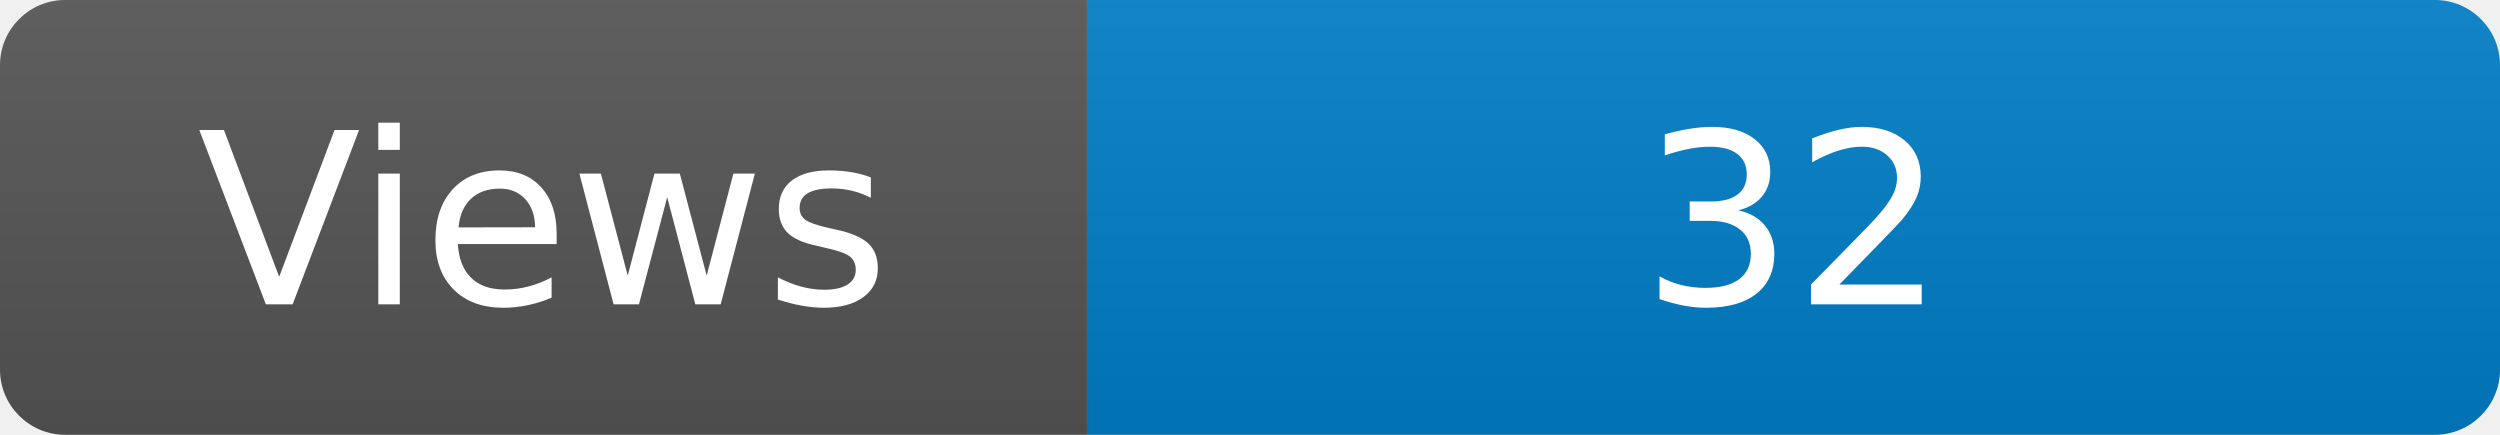
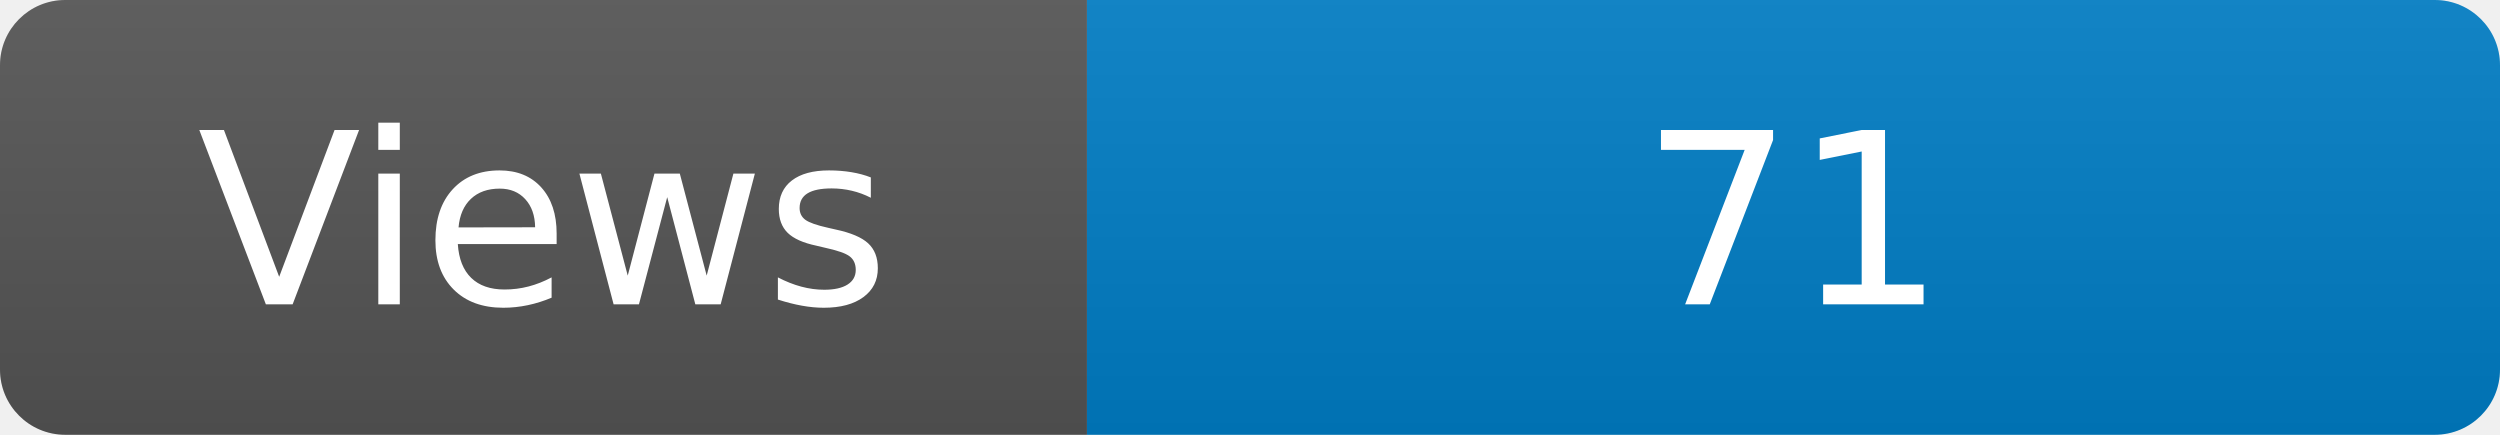
<svg xmlns="http://www.w3.org/2000/svg" width="115" height="20" role="img" aria-label="Maintained?: yes">
  <linearGradient id="s" x2="0" y2="100%">
    <stop offset="0" stop-color="#bbb" stop-opacity=".1" />
    <stop offset="1" stop-opacity=".1" />
  </linearGradient>
  <clipPath id="r">
    <rect width="115" height="20" rx="3" fill="#fff" />
  </clipPath>
  <g clip-path="url(#r)">
    <rect width="50" height="20" fill="#555" />
    <rect x="50" width="160" height="20" fill="#007ec6" />
    <rect width="115" height="20" fill="url(#s)" />
  </g>
  <g fill="#fff" text-anchor="middle" font-family="Verdana,Geneva,DejaVu Sans,sans-serif" font-size="110">
    <text x="250" y="140" transform="scale(.1)" fill="#fff">Views</text>
-     <text x="825" y="140" transform="scale(.1)" fill="#fff">32</text>
+     <text x="825" y="140" transform="scale(.1)" fill="#fff">71</text>
  </g>
</svg>
